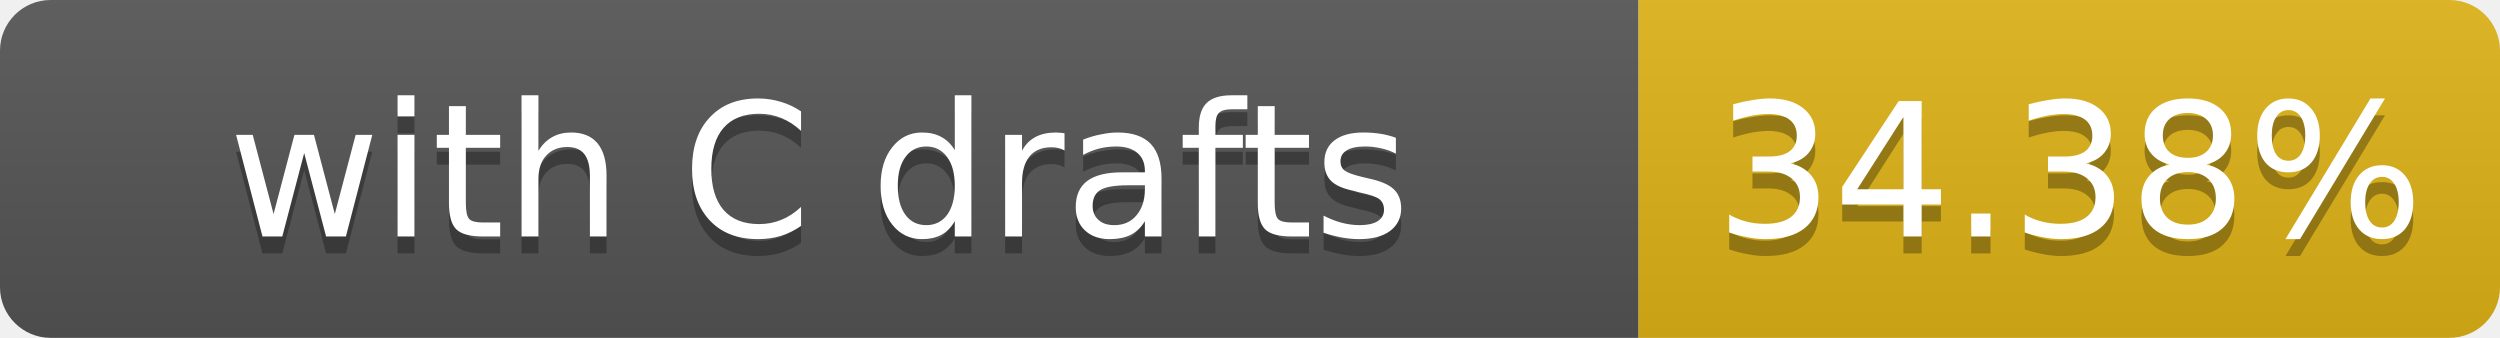
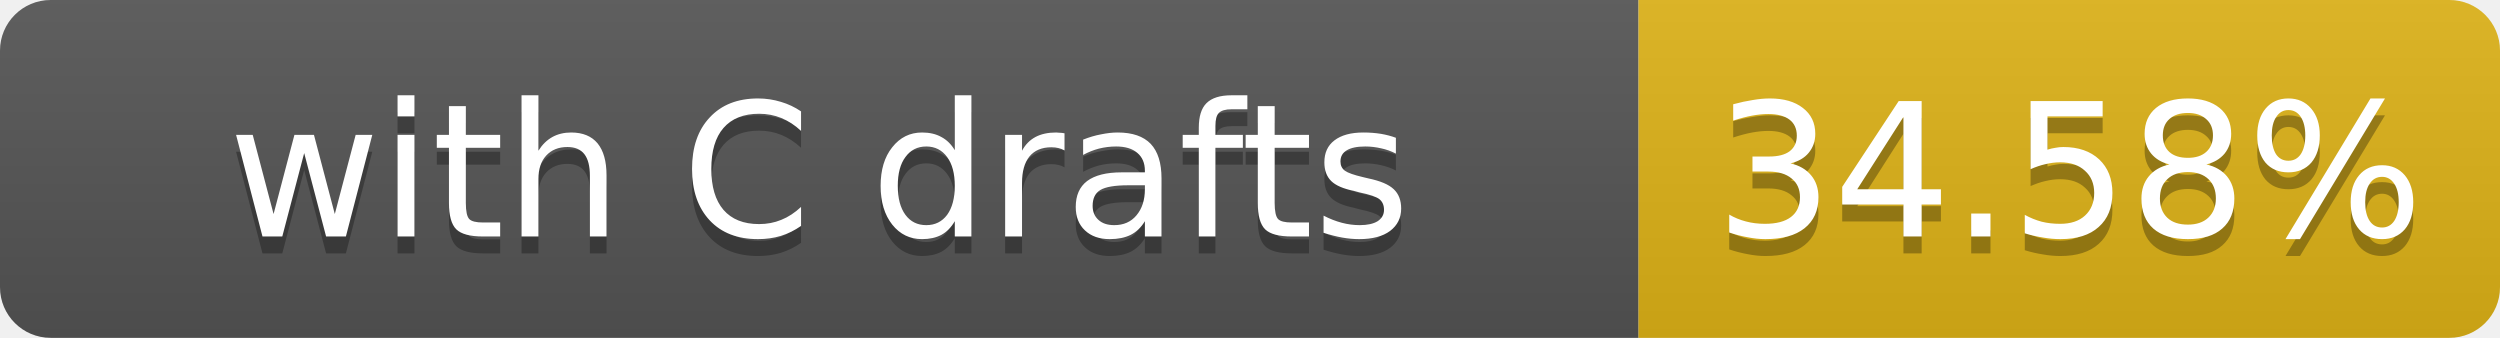
- <svg xmlns="http://www.w3.org/2000/svg" width="148" height="20" role="img" aria-label="with C drafts: 34.38%">
+ <svg xmlns="http://www.w3.org/2000/svg" width="148" height="20" role="img" aria-label="with C drafts: 34.58%">
  <linearGradient id="s" x2="0" y2="100%">
    <stop offset="0" stop-color="#bbb" stop-opacity=".1" />
    <stop offset="1" stop-opacity=".1" />
  </linearGradient>
  <clipPath id="r">
    <rect width="148" height="20" rx="3" fill="#fff" />
  </clipPath>
  <g clip-path="url(#r)">
    <rect width="97" height="20" fill="#555" />
    <rect x="97" width="51" height="20" fill="#dfb317" />
    <rect width="148" height="20" fill="url(#s)" />
  </g>
  <g fill="#fff" text-anchor="middle" font-family="Verdana,Geneva,DejaVu Sans,sans-serif" font-size="11">
    <text x="48.5" y="15" fill="#010101" fill-opacity=".3">with C drafts</text>
    <text x="48.5" y="14">with C drafts</text>
-     <text x="122.5" y="15" fill="#010101" fill-opacity=".3">34.38%</text>
-     <text x="122.5" y="14">34.38%</text>
+     <text x="122.5" y="15" fill="#010101" fill-opacity=".3">34.58%</text>
+     <text x="122.5" y="14">34.58%</text>
  </g>
</svg>
